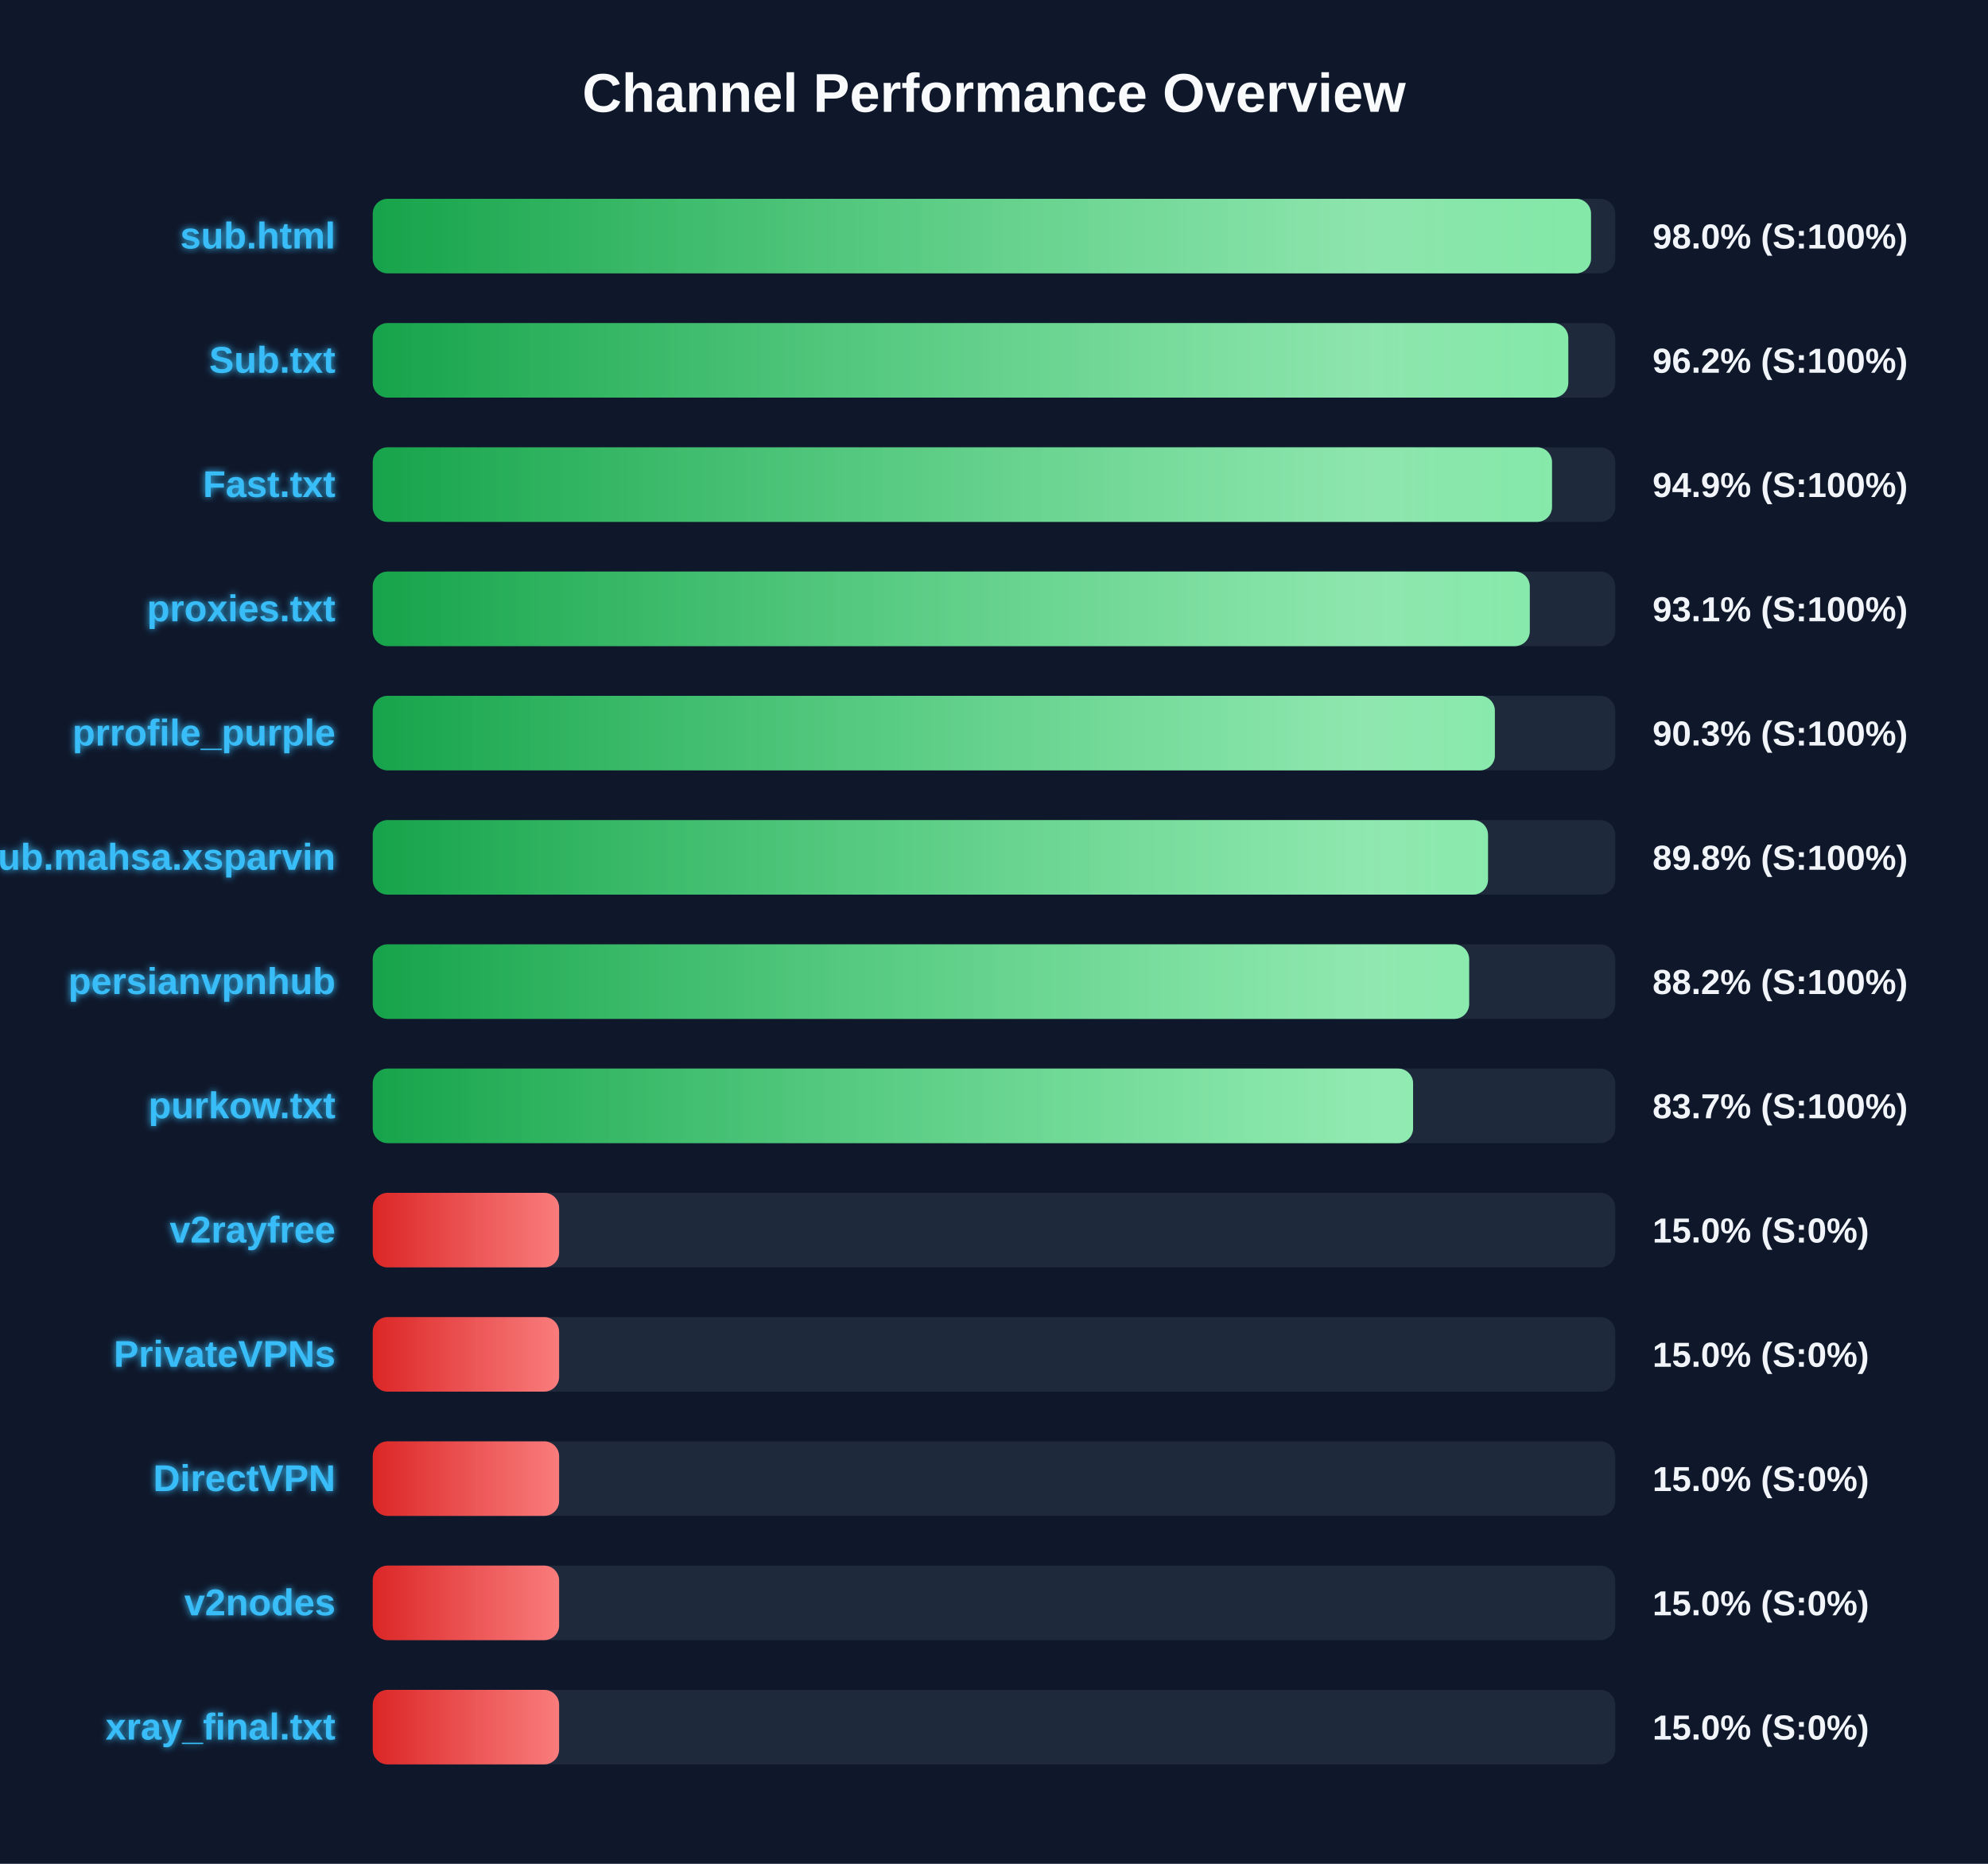
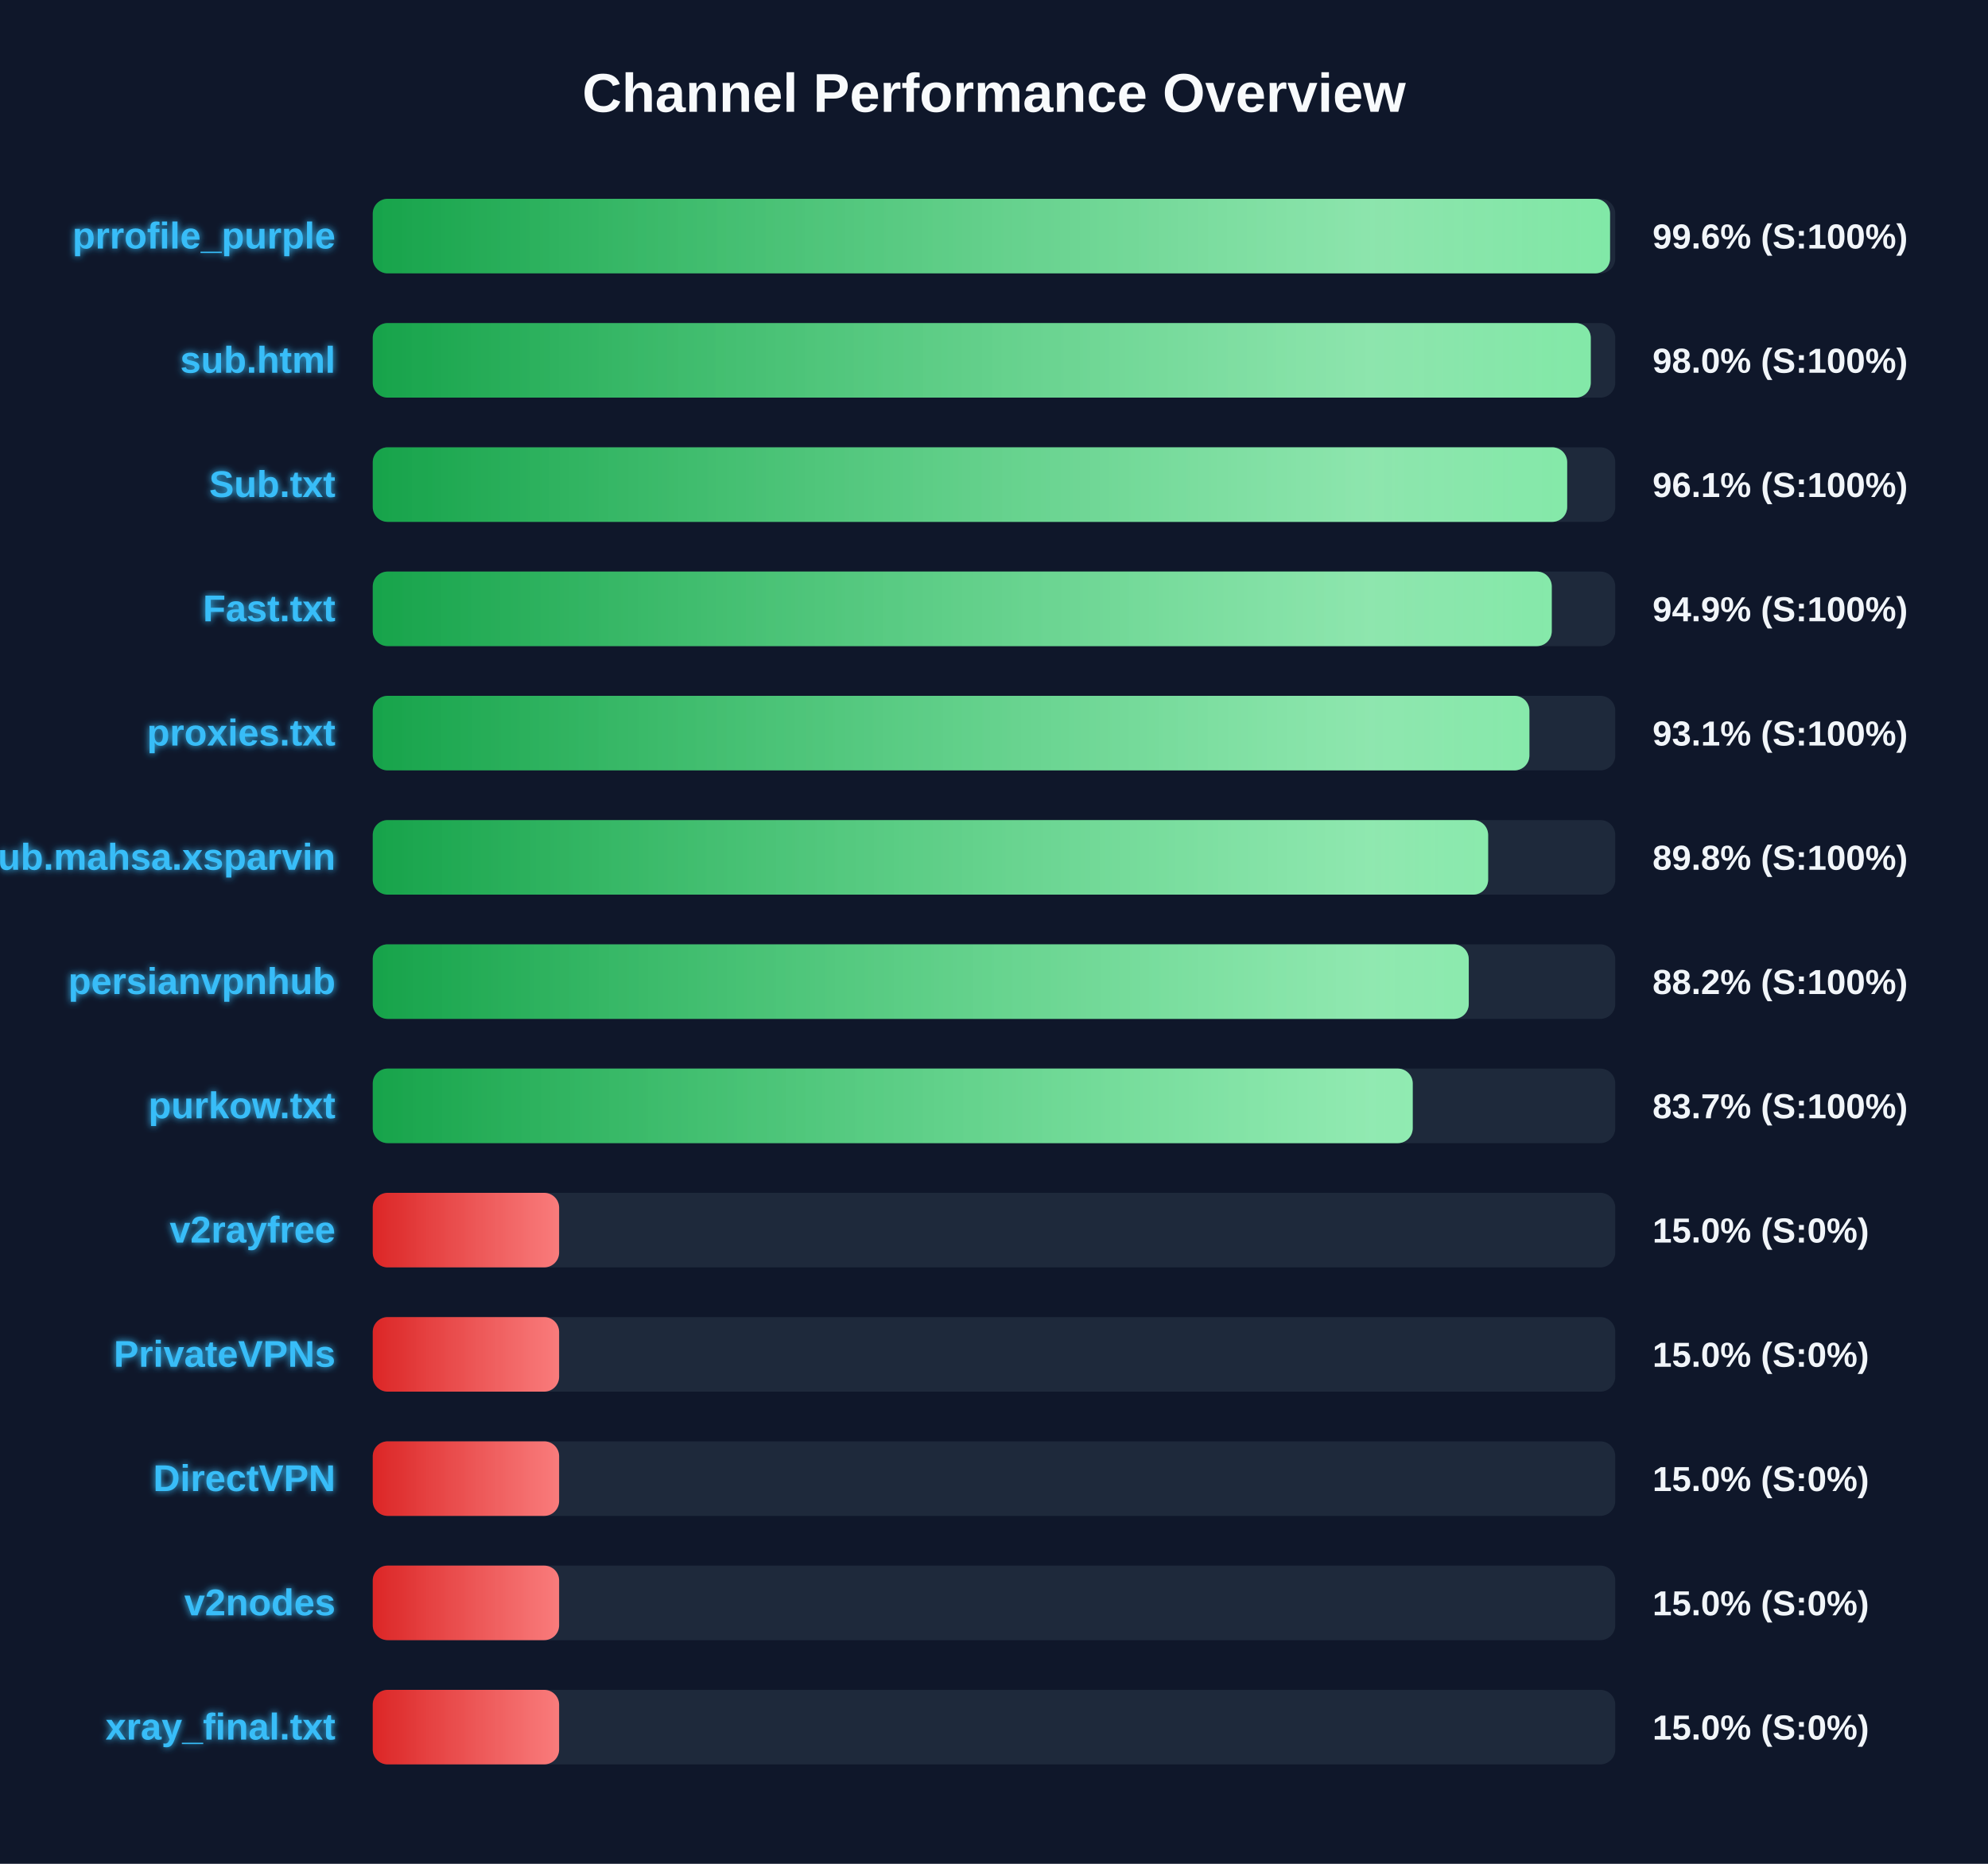
<svg xmlns="http://www.w3.org/2000/svg" width="800" height="750" version="1.1">
  <defs>
    <linearGradient id="grad-green" x1="0%" y1="0%" x2="100%" y2="0%">
      <stop offset="0%" stop-color="#16a34a" />
      <stop offset="100%" stop-color="#4ade80" />
    </linearGradient>
    <linearGradient id="grad-yellow" x1="0%" y1="0%" x2="100%" y2="0%">
      <stop offset="0%" stop-color="#ca8a04" />
      <stop offset="100%" stop-color="#fde047" />
    </linearGradient>
    <linearGradient id="grad-red" x1="0%" y1="0%" x2="100%" y2="0%">
      <stop offset="0%" stop-color="#dc2626" />
      <stop offset="100%" stop-color="#f87171" />
    </linearGradient>
    <linearGradient id="shimmer" x1="0%" y1="0%" x2="100%" y2="0%">
      <stop offset="0%" stop-color="rgba(255,255,255,0)" />
      <stop offset="50%" stop-color="rgba(255,255,255,0.4)" />
      <stop offset="100%" stop-color="rgba(255,255,255,0)" />
    </linearGradient>
    <filter id="glow" x="-20%" y="-20%" width="140%" height="140%">
      <feGaussianBlur stdDeviation="1.5" result="blur" />
      <feComposite in="SourceGraphic" in2="blur" operator="over" />
    </filter>
  </defs>
  <style>
        .bg-rect { fill: #0f172a; }
        .title { font: bold 22px 'Segoe UI', Arial, sans-serif; fill: #f8fafc; }
        .row { font: bold 15px 'Segoe UI', Arial, sans-serif; fill: #38bdf8; filter: url(#glow); }
        .score { font: bold 14px 'Segoe UI', Arial, sans-serif; fill: #f1f5f9; }
        @keyframes shimmer-anim {
            0% { transform: translateX(-100%); }
            100% { transform: translateX(200%); }
        }
        .shimmer-rect {
            animation: shimmer-anim 2.5s infinite linear;
        }
    </style>
  <rect width="100%" height="100%" class="bg-rect" />
  <text x="400" y="45" text-anchor="middle" class="title">Channel Performance Overview</text>
  <rect x="150" y="80" width="500" height="30" fill="#1e293b" rx="6" />
  <clipPath id="clip-0">
-     <rect x="150" y="80" width="490.25" height="30" rx="6" />
+     <rect x="150" y="80" width="497.9" height="30" rx="6" />
  </clipPath>
-   <rect x="150" y="80" width="490.25" height="30" fill="url(#grad-green)" rx="6" />
+   <rect x="150" y="80" width="497.9" height="30" fill="url(#grad-green)" rx="6" />
  <g clip-path="url(#clip-0)">
    <rect x="150" y="80" width="100%" height="30" fill="url(#shimmer)" class="shimmer-rect" />
  </g>
-   <text x="135" y="100" text-anchor="end" class="row">sub.html</text>
-   <text x="665" y="100" text-anchor="start" class="score">98.0% (S:100%)</text>
+   <text x="135" y="100" text-anchor="end" class="row">prrofile_purple</text>
+   <text x="665" y="100" text-anchor="start" class="score">99.6% (S:100%)</text>
  <rect x="150" y="130" width="500" height="30" fill="#1e293b" rx="6" />
  <clipPath id="clip-1">
-     <rect x="150" y="130" width="481.1" height="30" rx="6" />
+     <rect x="150" y="130" width="490.15" height="30" rx="6" />
  </clipPath>
-   <rect x="150" y="130" width="481.1" height="30" fill="url(#grad-green)" rx="6" />
+   <rect x="150" y="130" width="490.15" height="30" fill="url(#grad-green)" rx="6" />
  <g clip-path="url(#clip-1)">
    <rect x="150" y="130" width="100%" height="30" fill="url(#shimmer)" class="shimmer-rect" />
  </g>
-   <text x="135" y="150" text-anchor="end" class="row">Sub.txt</text>
-   <text x="665" y="150" text-anchor="start" class="score">96.2% (S:100%)</text>
+   <text x="135" y="150" text-anchor="end" class="row">sub.html</text>
+   <text x="665" y="150" text-anchor="start" class="score">98.0% (S:100%)</text>
  <rect x="150" y="180" width="500" height="30" fill="#1e293b" rx="6" />
  <clipPath id="clip-2">
-     <rect x="150" y="180" width="474.55" height="30" rx="6" />
+     <rect x="150" y="180" width="480.65" height="30" rx="6" />
  </clipPath>
-   <rect x="150" y="180" width="474.55" height="30" fill="url(#grad-green)" rx="6" />
+   <rect x="150" y="180" width="480.65" height="30" fill="url(#grad-green)" rx="6" />
  <g clip-path="url(#clip-2)">
    <rect x="150" y="180" width="100%" height="30" fill="url(#shimmer)" class="shimmer-rect" />
  </g>
-   <text x="135" y="200" text-anchor="end" class="row">Fast.txt</text>
-   <text x="665" y="200" text-anchor="start" class="score">94.9% (S:100%)</text>
+   <text x="135" y="200" text-anchor="end" class="row">Sub.txt</text>
+   <text x="665" y="200" text-anchor="start" class="score">96.1% (S:100%)</text>
  <rect x="150" y="230" width="500" height="30" fill="#1e293b" rx="6" />
  <clipPath id="clip-3">
-     <rect x="150" y="230" width="465.6" height="30" rx="6" />
+     <rect x="150" y="230" width="474.45" height="30" rx="6" />
  </clipPath>
-   <rect x="150" y="230" width="465.6" height="30" fill="url(#grad-green)" rx="6" />
+   <rect x="150" y="230" width="474.45" height="30" fill="url(#grad-green)" rx="6" />
  <g clip-path="url(#clip-3)">
    <rect x="150" y="230" width="100%" height="30" fill="url(#shimmer)" class="shimmer-rect" />
  </g>
-   <text x="135" y="250" text-anchor="end" class="row">proxies.txt</text>
-   <text x="665" y="250" text-anchor="start" class="score">93.1% (S:100%)</text>
+   <text x="135" y="250" text-anchor="end" class="row">Fast.txt</text>
+   <text x="665" y="250" text-anchor="start" class="score">94.9% (S:100%)</text>
  <rect x="150" y="280" width="500" height="30" fill="#1e293b" rx="6" />
  <clipPath id="clip-4">
-     <rect x="150" y="280" width="451.55" height="30" rx="6" />
+     <rect x="150" y="280" width="465.45" height="30" rx="6" />
  </clipPath>
-   <rect x="150" y="280" width="451.55" height="30" fill="url(#grad-green)" rx="6" />
+   <rect x="150" y="280" width="465.45" height="30" fill="url(#grad-green)" rx="6" />
  <g clip-path="url(#clip-4)">
    <rect x="150" y="280" width="100%" height="30" fill="url(#shimmer)" class="shimmer-rect" />
  </g>
-   <text x="135" y="300" text-anchor="end" class="row">prrofile_purple</text>
-   <text x="665" y="300" text-anchor="start" class="score">90.3% (S:100%)</text>
+   <text x="135" y="300" text-anchor="end" class="row">proxies.txt</text>
+   <text x="665" y="300" text-anchor="start" class="score">93.1% (S:100%)</text>
  <rect x="150" y="330" width="500" height="30" fill="#1e293b" rx="6" />
  <clipPath id="clip-5">
-     <rect x="150" y="330" width="448.8" height="30" rx="6" />
+     <rect x="150" y="330" width="448.85" height="30" rx="6" />
  </clipPath>
-   <rect x="150" y="330" width="448.8" height="30" fill="url(#grad-green)" rx="6" />
+   <rect x="150" y="330" width="448.85" height="30" fill="url(#grad-green)" rx="6" />
  <g clip-path="url(#clip-5)">
    <rect x="150" y="330" width="100%" height="30" fill="url(#shimmer)" class="shimmer-rect" />
  </g>
  <text x="135" y="350" text-anchor="end" class="row">Sub.mahsa.xsparvin</text>
  <text x="665" y="350" text-anchor="start" class="score">89.8% (S:100%)</text>
  <rect x="150" y="380" width="500" height="30" fill="#1e293b" rx="6" />
  <clipPath id="clip-6">
-     <rect x="150" y="380" width="441.2" height="30" rx="6" />
+     <rect x="150" y="380" width="441.05" height="30" rx="6" />
  </clipPath>
-   <rect x="150" y="380" width="441.2" height="30" fill="url(#grad-green)" rx="6" />
+   <rect x="150" y="380" width="441.05" height="30" fill="url(#grad-green)" rx="6" />
  <g clip-path="url(#clip-6)">
    <rect x="150" y="380" width="100%" height="30" fill="url(#shimmer)" class="shimmer-rect" />
  </g>
  <text x="135" y="400" text-anchor="end" class="row">persianvpnhub</text>
  <text x="665" y="400" text-anchor="start" class="score">88.2% (S:100%)</text>
  <rect x="150" y="430" width="500" height="30" fill="#1e293b" rx="6" />
  <clipPath id="clip-7">
-     <rect x="150" y="430" width="418.65" height="30" rx="6" />
+     <rect x="150" y="430" width="418.5" height="30" rx="6" />
  </clipPath>
-   <rect x="150" y="430" width="418.65" height="30" fill="url(#grad-green)" rx="6" />
+   <rect x="150" y="430" width="418.5" height="30" fill="url(#grad-green)" rx="6" />
  <g clip-path="url(#clip-7)">
    <rect x="150" y="430" width="100%" height="30" fill="url(#shimmer)" class="shimmer-rect" />
  </g>
  <text x="135" y="450" text-anchor="end" class="row">purkow.txt</text>
  <text x="665" y="450" text-anchor="start" class="score">83.7% (S:100%)</text>
  <rect x="150" y="480" width="500" height="30" fill="#1e293b" rx="6" />
  <clipPath id="clip-8">
    <rect x="150" y="480" width="75.0" height="30" rx="6" />
  </clipPath>
  <rect x="150" y="480" width="75.0" height="30" fill="url(#grad-red)" rx="6" />
  <g clip-path="url(#clip-8)">
    <rect x="150" y="480" width="100%" height="30" fill="url(#shimmer)" class="shimmer-rect" />
  </g>
  <text x="135" y="500" text-anchor="end" class="row">v2rayfree</text>
  <text x="665" y="500" text-anchor="start" class="score">15.0% (S:0%)</text>
  <rect x="150" y="530" width="500" height="30" fill="#1e293b" rx="6" />
  <clipPath id="clip-9">
    <rect x="150" y="530" width="75.0" height="30" rx="6" />
  </clipPath>
  <rect x="150" y="530" width="75.0" height="30" fill="url(#grad-red)" rx="6" />
  <g clip-path="url(#clip-9)">
    <rect x="150" y="530" width="100%" height="30" fill="url(#shimmer)" class="shimmer-rect" />
  </g>
  <text x="135" y="550" text-anchor="end" class="row">PrivateVPNs</text>
  <text x="665" y="550" text-anchor="start" class="score">15.0% (S:0%)</text>
  <rect x="150" y="580" width="500" height="30" fill="#1e293b" rx="6" />
  <clipPath id="clip-10">
    <rect x="150" y="580" width="75.0" height="30" rx="6" />
  </clipPath>
  <rect x="150" y="580" width="75.0" height="30" fill="url(#grad-red)" rx="6" />
  <g clip-path="url(#clip-10)">
    <rect x="150" y="580" width="100%" height="30" fill="url(#shimmer)" class="shimmer-rect" />
  </g>
  <text x="135" y="600" text-anchor="end" class="row">DirectVPN</text>
  <text x="665" y="600" text-anchor="start" class="score">15.0% (S:0%)</text>
  <rect x="150" y="630" width="500" height="30" fill="#1e293b" rx="6" />
  <clipPath id="clip-11">
    <rect x="150" y="630" width="75.0" height="30" rx="6" />
  </clipPath>
  <rect x="150" y="630" width="75.0" height="30" fill="url(#grad-red)" rx="6" />
  <g clip-path="url(#clip-11)">
    <rect x="150" y="630" width="100%" height="30" fill="url(#shimmer)" class="shimmer-rect" />
  </g>
  <text x="135" y="650" text-anchor="end" class="row">v2nodes</text>
  <text x="665" y="650" text-anchor="start" class="score">15.0% (S:0%)</text>
  <rect x="150" y="680" width="500" height="30" fill="#1e293b" rx="6" />
  <clipPath id="clip-12">
    <rect x="150" y="680" width="75.0" height="30" rx="6" />
  </clipPath>
  <rect x="150" y="680" width="75.0" height="30" fill="url(#grad-red)" rx="6" />
  <g clip-path="url(#clip-12)">
    <rect x="150" y="680" width="100%" height="30" fill="url(#shimmer)" class="shimmer-rect" />
  </g>
  <text x="135" y="700" text-anchor="end" class="row">xray_final.txt</text>
  <text x="665" y="700" text-anchor="start" class="score">15.0% (S:0%)</text>
</svg>
